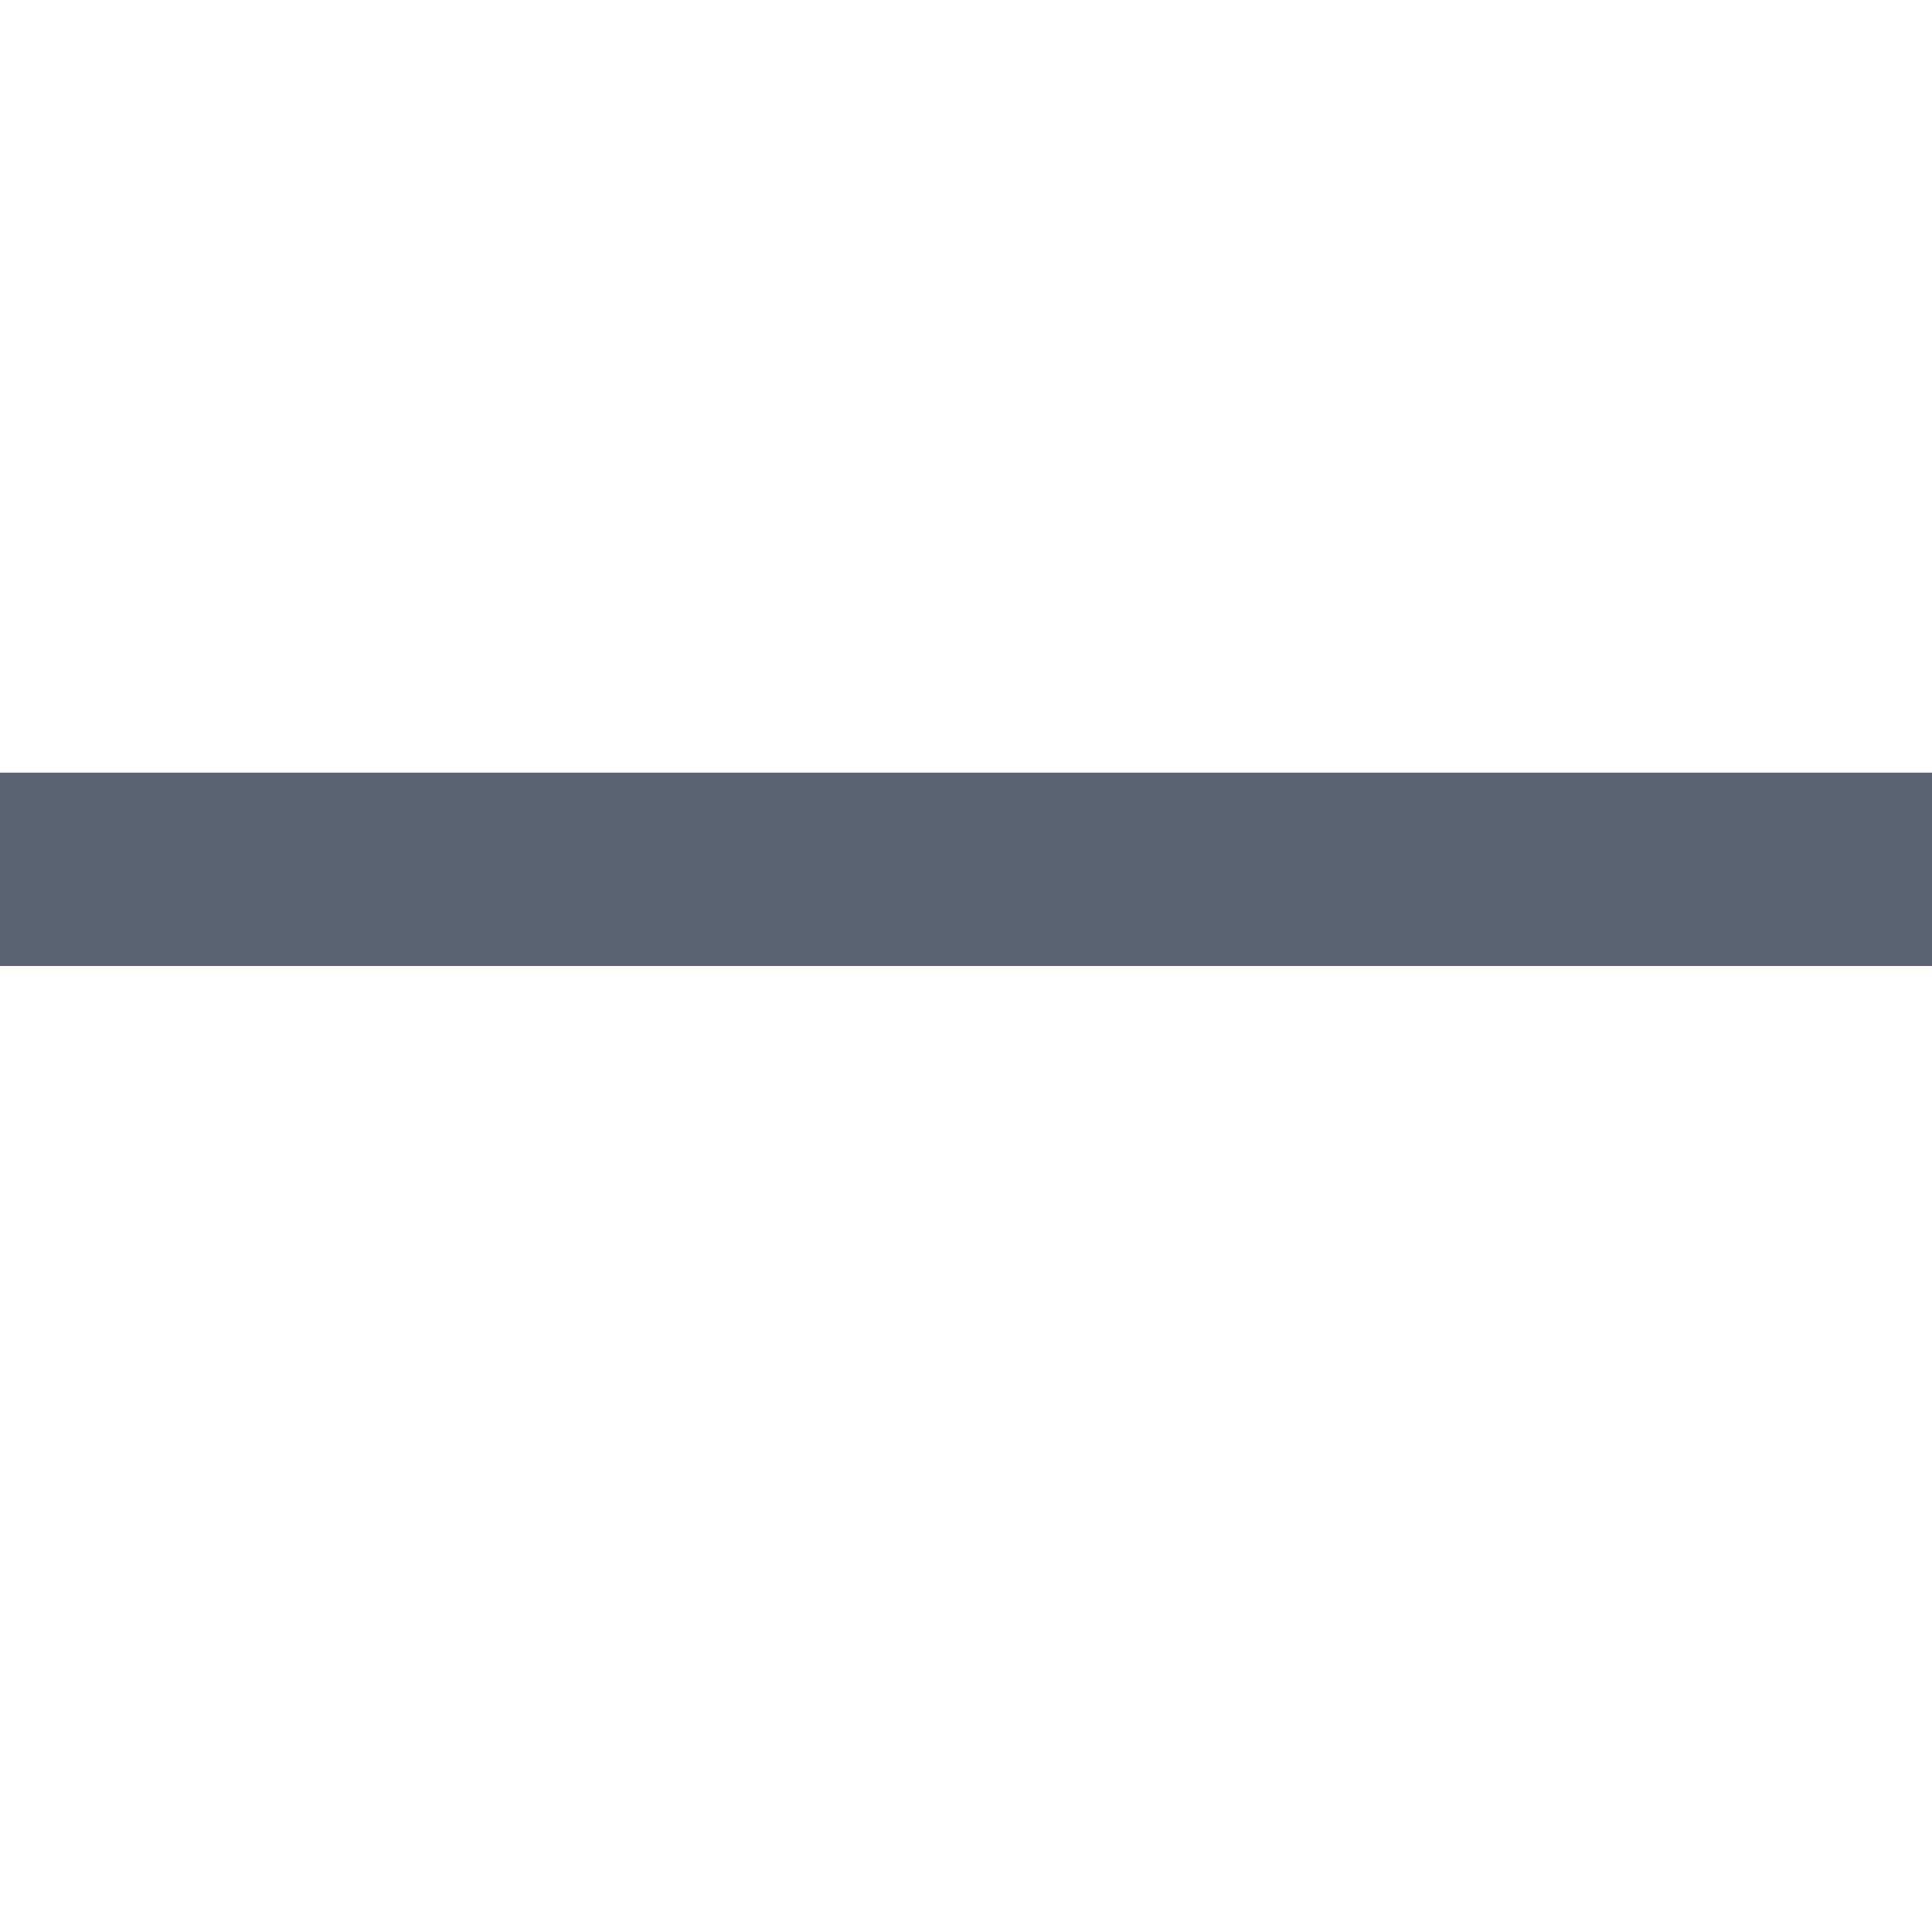
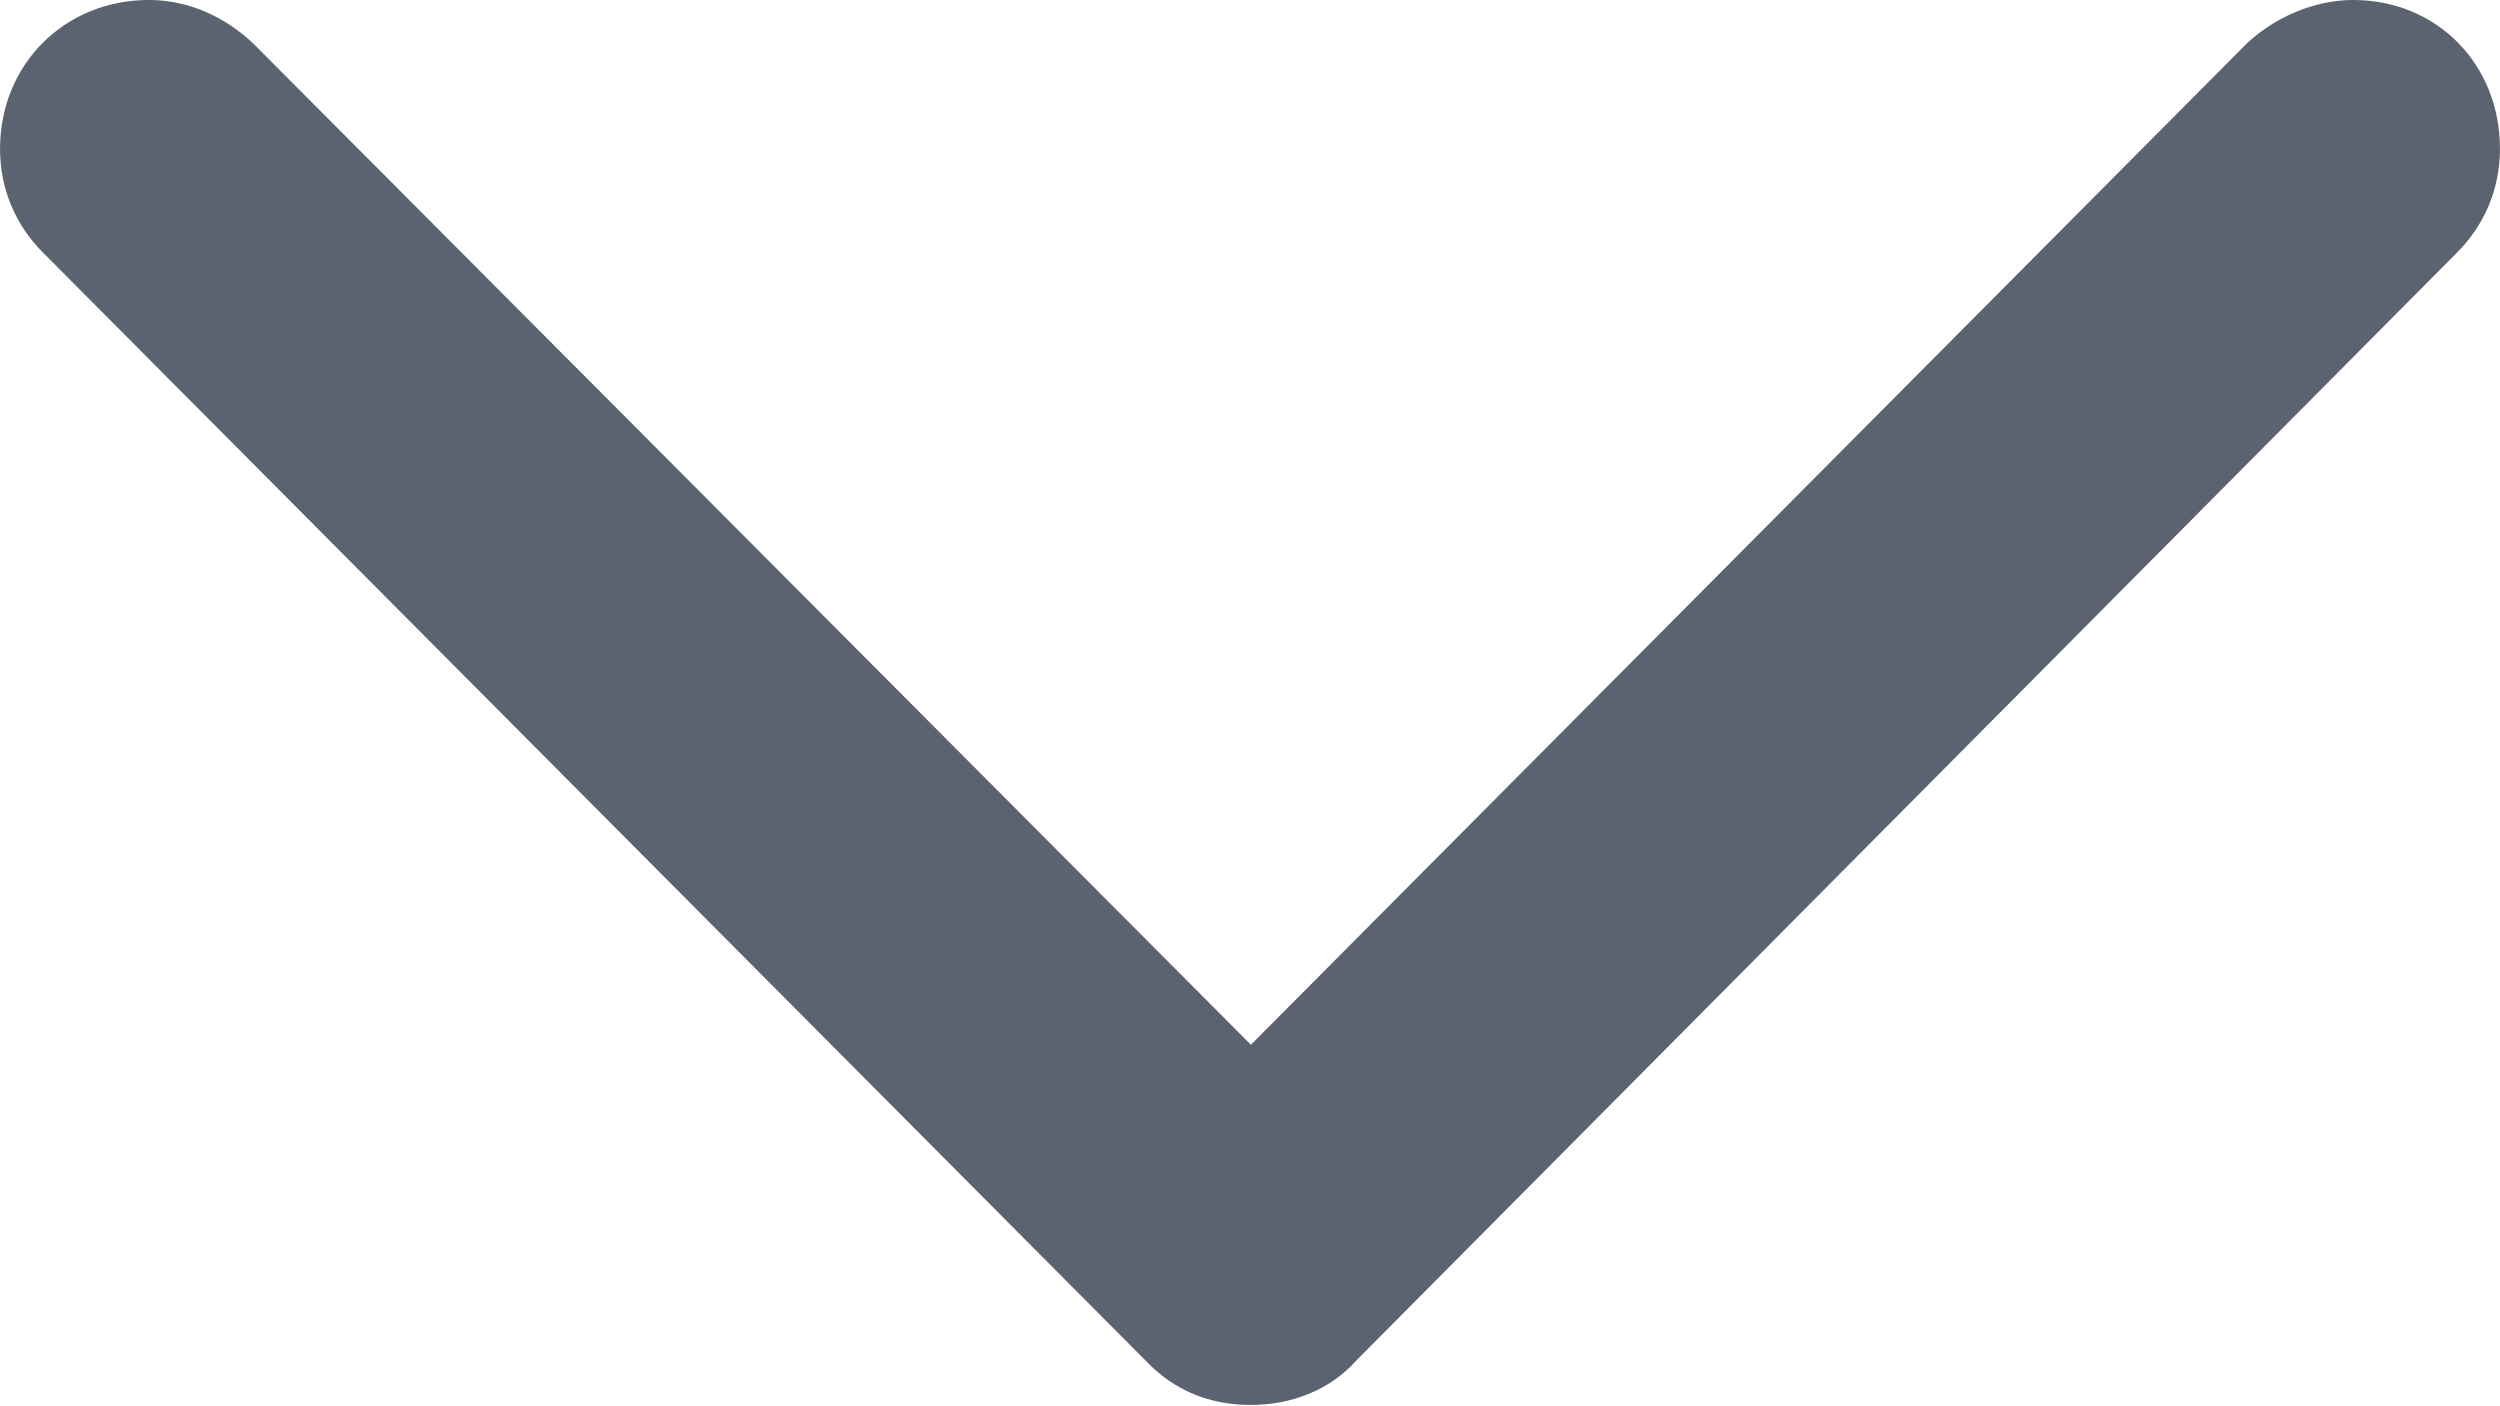
- <svg xmlns="http://www.w3.org/2000/svg" width="11" height="11" viewBox="0 0 11 11" fill="none">
-   <path d="M11 4.399V5.5H0V4.399h11z" fill="#5C6370" />
+ <svg xmlns="http://www.w3.org/2000/svg" width="68.115" height="38.281" viewBox="0 0 18.022 10.129">
+   <g transform="translate(-9.887726,-17.525)">
+     <g transform="matrix(0.2645833,0,0,0.2645833,7.303905,31.40012)">
+       <path fill="#5C6370" d="m 43.848,-14.16 c 1.074,0 2.148,-0.391 2.881,-1.221 L 76.709,-45.557 c 0.732,-0.733 1.172,-1.709 1.172,-2.832 0,-2.295 -1.709,-4.053 -4.004,-4.053 -1.074,0 -2.148,0.488 -2.881,1.172 L 43.848,-23.975 16.65,-51.27 c -0.732,-0.684 -1.709,-1.172 -2.832,-1.172 -2.295,0 -4.053,1.758 -4.053,4.053 0,1.123 0.439,2.1 1.172,2.832 l 30.029,30.176 c 0.781,0.83 1.758,1.221 2.881,1.221 z" />
+     </g>
+   </g>
</svg>
